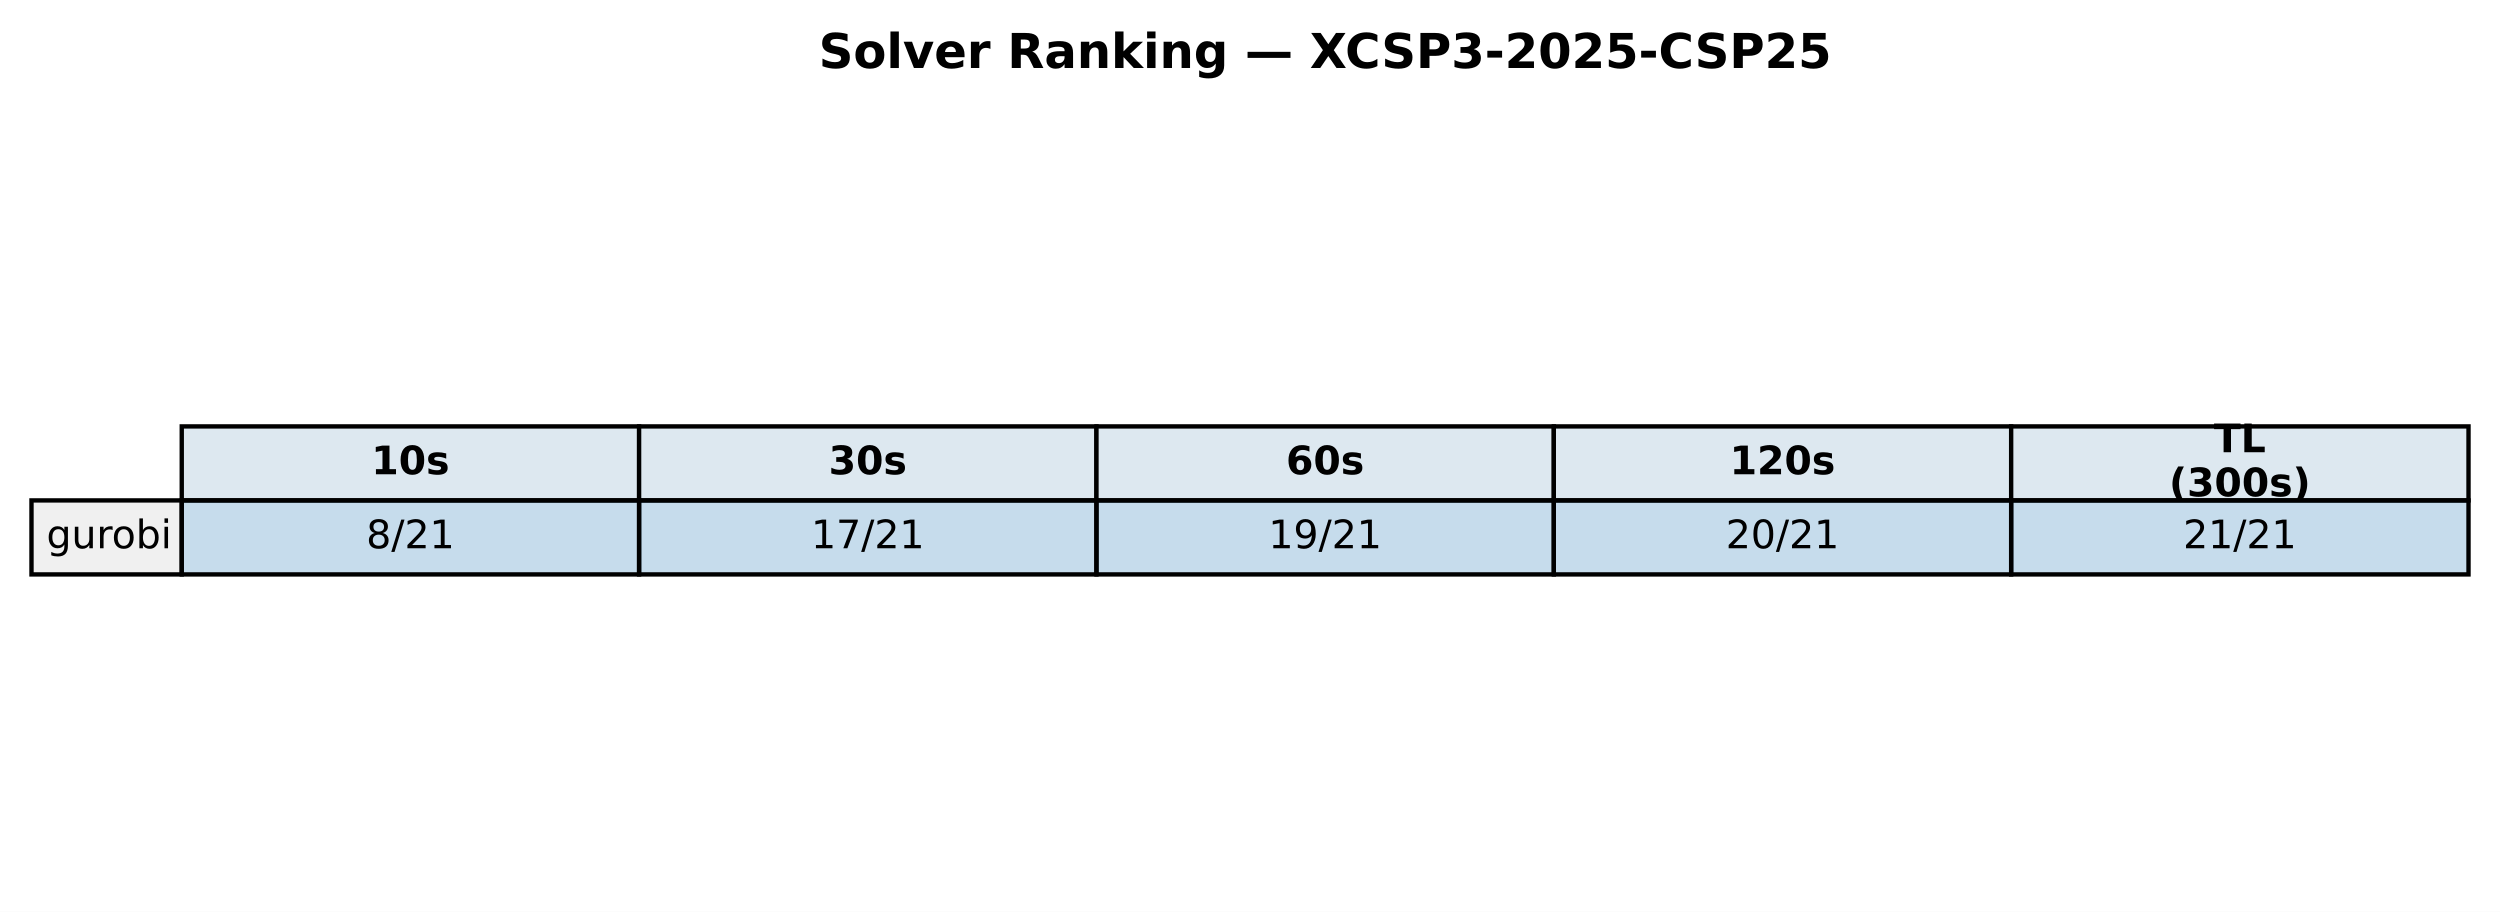
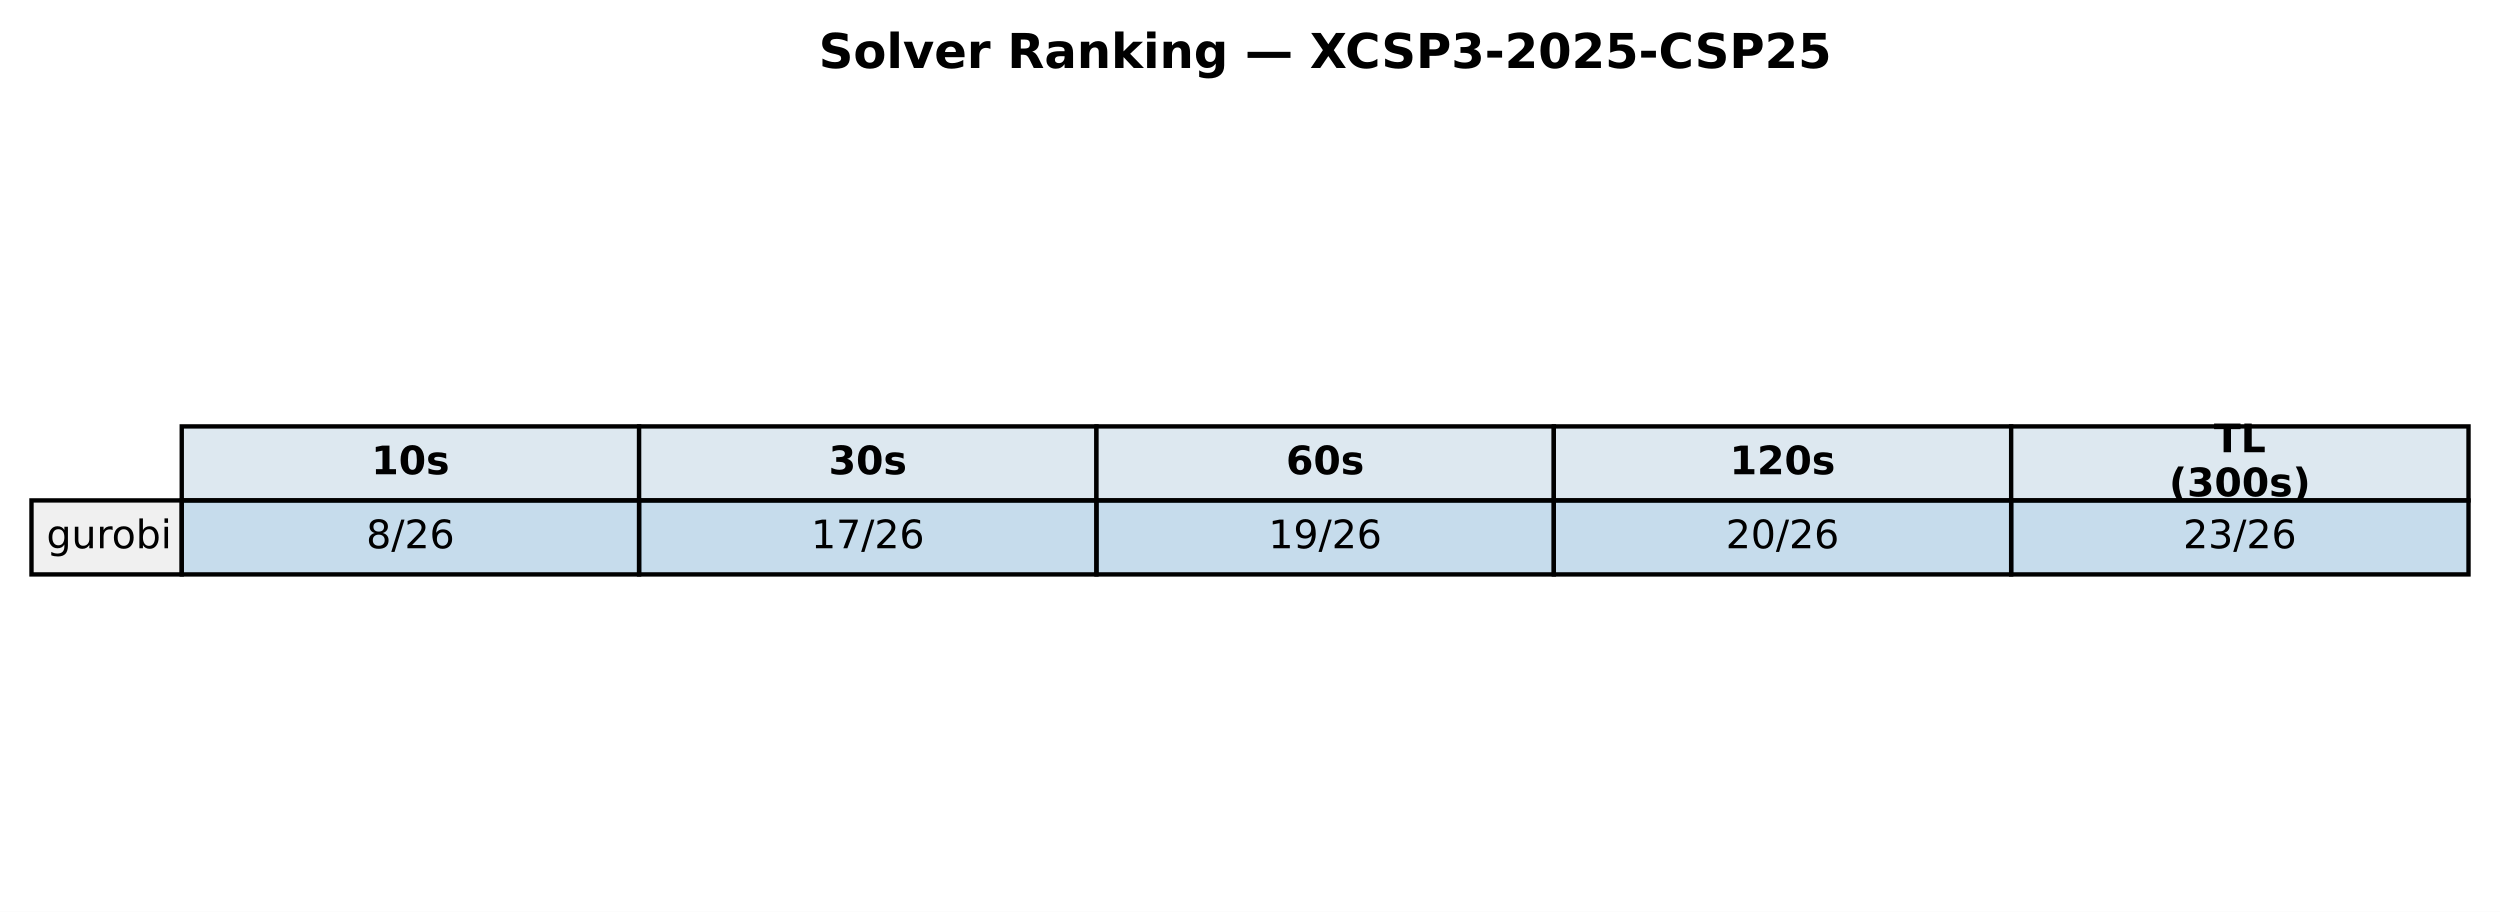
<svg xmlns="http://www.w3.org/2000/svg" xmlns:xlink="http://www.w3.org/1999/xlink" width="571.72pt" height="208.518pt" viewBox="0 0 571.72 208.518" version="1.1">
  <defs>
    <style type="text/css">*{stroke-linejoin: round; stroke-linecap: butt}</style>
  </defs>
  <g id="figure_1">
    <g id="patch_1">
      <path d="M 0 208.518  L 571.72 208.518  L 571.72 0  L 0 0  z " style="fill: #ffffff" />
    </g>
    <g id="axes_1">
      <g id="table_1">
        <g id="patch_2">
          <path d="M 41.563 114.438  L 146.154 114.438  L 146.154 97.514  L 41.563 97.514  z " style="fill: #dde8f0; stroke: #000000; stroke-linejoin: miter" />
        </g>
        <g id="text_1">
          <g transform="translate(84.91809 108.4594) scale(0.09 -0.09)">
            <defs>
              <path id="DejaVuSans-Bold-31" d="M 750 831  L 1813 831  L 1813 3847  L 722 3622  L 722 4441  L 1806 4666  L 2950 4666  L 2950 831  L 4013 831  L 4013 0  L 750 0  L 750 831  z " transform="scale(0.015625)" />
              <path id="DejaVuSans-Bold-30" d="M 2944 2338  Q 2944 3213 2780 3570  Q 2616 3928 2228 3928  Q 1841 3928 1675 3570  Q 1509 3213 1509 2338  Q 1509 1453 1675 1090  Q 1841 728 2228 728  Q 2613 728 2778 1090  Q 2944 1453 2944 2338  z M 4147 2328  Q 4147 1169 3647 539  Q 3147 -91 2228 -91  Q 1306 -91 806 539  Q 306 1169 306 2328  Q 306 3491 806 4120  Q 1306 4750 2228 4750  Q 3147 4750 3647 4120  Q 4147 3491 4147 2328  z " transform="scale(0.015625)" />
              <path id="DejaVuSans-Bold-73" d="M 3272 3391  L 3272 2541  Q 2913 2691 2578 2766  Q 2244 2841 1947 2841  Q 1628 2841 1473 2761  Q 1319 2681 1319 2516  Q 1319 2381 1436 2309  Q 1553 2238 1856 2203  L 2053 2175  Q 2913 2066 3209 1816  Q 3506 1566 3506 1031  Q 3506 472 3093 190  Q 2681 -91 1863 -91  Q 1516 -91 1145 -36  Q 775 19 384 128  L 384 978  Q 719 816 1070 734  Q 1422 653 1784 653  Q 2113 653 2278 743  Q 2444 834 2444 1013  Q 2444 1163 2330 1236  Q 2216 1309 1875 1350  L 1678 1375  Q 931 1469 631 1722  Q 331 1975 331 2491  Q 331 3047 712 3315  Q 1094 3584 1881 3584  Q 2191 3584 2531 3537  Q 2872 3491 3272 3391  z " transform="scale(0.015625)" />
            </defs>
            <use xlink:href="#DejaVuSans-Bold-31" />
            <use xlink:href="#DejaVuSans-Bold-30" transform="translate(69.58008 0)" />
            <use xlink:href="#DejaVuSans-Bold-73" transform="translate(139.1602 0)" />
          </g>
        </g>
        <g id="patch_3">
          <path d="M 146.154 114.438  L 250.746 114.438  L 250.746 97.514  L 146.154 97.514  z " style="fill: #dde8f0; stroke: #000000; stroke-linejoin: miter" />
        </g>
        <g id="text_2">
          <g transform="translate(189.5096 108.4594) scale(0.09 -0.09)">
            <defs>
              <path id="DejaVuSans-Bold-33" d="M 2981 2516  Q 3453 2394 3698 2092  Q 3944 1791 3944 1325  Q 3944 631 3412 270  Q 2881 -91 1863 -91  Q 1503 -91 1142 -33  Q 781 25 428 141  L 428 1069  Q 766 900 1098 814  Q 1431 728 1753 728  Q 2231 728 2486 893  Q 2741 1059 2741 1369  Q 2741 1688 2480 1852  Q 2219 2016 1709 2016  L 1228 2016  L 1228 2791  L 1734 2791  Q 2188 2791 2409 2933  Q 2631 3075 2631 3366  Q 2631 3634 2415 3781  Q 2200 3928 1806 3928  Q 1516 3928 1219 3862  Q 922 3797 628 3669  L 628 4550  Q 984 4650 1334 4700  Q 1684 4750 2022 4750  Q 2931 4750 3382 4451  Q 3834 4153 3834 3553  Q 3834 3144 3618 2883  Q 3403 2622 2981 2516  z " transform="scale(0.015625)" />
            </defs>
            <use xlink:href="#DejaVuSans-Bold-33" />
            <use xlink:href="#DejaVuSans-Bold-30" transform="translate(69.58008 0)" />
            <use xlink:href="#DejaVuSans-Bold-73" transform="translate(139.1602 0)" />
          </g>
        </g>
        <g id="patch_4">
          <path d="M 250.746 114.438  L 355.337 114.438  L 355.337 97.514  L 250.746 97.514  z " style="fill: #dde8f0; stroke: #000000; stroke-linejoin: miter" />
        </g>
        <g id="text_3">
          <g transform="translate(294.1011 108.4594) scale(0.09 -0.09)">
            <defs>
              <path id="DejaVuSans-Bold-36" d="M 2316 2303  Q 2000 2303 1842 2098  Q 1684 1894 1684 1484  Q 1684 1075 1842 870  Q 2000 666 2316 666  Q 2634 666 2792 870  Q 2950 1075 2950 1484  Q 2950 1894 2792 2098  Q 2634 2303 2316 2303  z M 3803 4544  L 3803 3681  Q 3506 3822 3243 3889  Q 2981 3956 2731 3956  Q 2194 3956 1894 3657  Q 1594 3359 1544 2772  Q 1750 2925 1990 3001  Q 2231 3078 2516 3078  Q 3231 3078 3670 2659  Q 4109 2241 4109 1563  Q 4109 813 3618 361  Q 3128 -91 2303 -91  Q 1394 -91 895 523  Q 397 1138 397 2266  Q 397 3422 980 4083  Q 1563 4744 2578 4744  Q 2900 4744 3203 4694  Q 3506 4644 3803 4544  z " transform="scale(0.015625)" />
            </defs>
            <use xlink:href="#DejaVuSans-Bold-36" />
            <use xlink:href="#DejaVuSans-Bold-30" transform="translate(69.58008 0)" />
            <use xlink:href="#DejaVuSans-Bold-73" transform="translate(139.1602 0)" />
          </g>
        </g>
        <g id="patch_5">
          <path d="M 355.337 114.438  L 459.929 114.438  L 459.929 97.514  L 355.337 97.514  z " style="fill: #dde8f0; stroke: #000000; stroke-linejoin: miter" />
        </g>
        <g id="text_4">
          <g transform="translate(395.5616 108.4594) scale(0.09 -0.09)">
            <defs>
              <path id="DejaVuSans-Bold-32" d="M 1844 884  L 3897 884  L 3897 0  L 506 0  L 506 884  L 2209 2388  Q 2438 2594 2547 2791  Q 2656 2988 2656 3200  Q 2656 3528 2436 3728  Q 2216 3928 1850 3928  Q 1569 3928 1234 3808  Q 900 3688 519 3450  L 519 4475  Q 925 4609 1322 4679  Q 1719 4750 2100 4750  Q 2938 4750 3402 4381  Q 3866 4013 3866 3353  Q 3866 2972 3669 2642  Q 3472 2313 2841 1759  L 1844 884  z " transform="scale(0.015625)" />
            </defs>
            <use xlink:href="#DejaVuSans-Bold-31" />
            <use xlink:href="#DejaVuSans-Bold-32" transform="translate(69.58008 0)" />
            <use xlink:href="#DejaVuSans-Bold-30" transform="translate(139.1602 0)" />
            <use xlink:href="#DejaVuSans-Bold-73" transform="translate(208.7402 0)" />
          </g>
        </g>
        <g id="patch_6">
          <path d="M 459.929 114.438  L 564.52 114.438  L 564.52 97.514  L 459.929 97.514  z " style="fill: #dde8f0; stroke: #000000; stroke-linejoin: miter" />
        </g>
        <g id="text_5">
          <g transform="translate(506.2872 103.4204) scale(0.09 -0.09)">
            <defs>
              <path id="DejaVuSans-Bold-54" d="M 31 4666  L 4331 4666  L 4331 3756  L 2784 3756  L 2784 0  L 1581 0  L 1581 3756  L 31 3756  L 31 4666  z " transform="scale(0.015625)" />
              <path id="DejaVuSans-Bold-4c" d="M 588 4666  L 1791 4666  L 1791 909  L 3903 909  L 3903 0  L 588 0  L 588 4666  z " transform="scale(0.015625)" />
            </defs>
            <use xlink:href="#DejaVuSans-Bold-54" />
            <use xlink:href="#DejaVuSans-Bold-4c" transform="translate(68.21289 0)" />
          </g>
          <g transform="translate(496.0399 113.4984) scale(0.09 -0.09)">
            <defs>
              <path id="DejaVuSans-Bold-28" d="M 2413 -844  L 1484 -844  Q 1006 -72 778 623  Q 550 1319 550 2003  Q 550 2688 779 3389  Q 1009 4091 1484 4856  L 2413 4856  Q 2013 4116 1813 3408  Q 1613 2700 1613 2009  Q 1613 1319 1811 609  Q 2009 -100 2413 -844  z " transform="scale(0.015625)" />
              <path id="DejaVuSans-Bold-29" d="M 513 -844  Q 913 -100 1113 609  Q 1313 1319 1313 2009  Q 1313 2700 1113 3408  Q 913 4116 513 4856  L 1441 4856  Q 1916 4091 2145 3389  Q 2375 2688 2375 2003  Q 2375 1319 2147 623  Q 1919 -72 1441 -844  L 513 -844  z " transform="scale(0.015625)" />
            </defs>
            <use xlink:href="#DejaVuSans-Bold-28" />
            <use xlink:href="#DejaVuSans-Bold-33" transform="translate(45.70312 0)" />
            <use xlink:href="#DejaVuSans-Bold-30" transform="translate(115.2832 0)" />
            <use xlink:href="#DejaVuSans-Bold-30" transform="translate(184.8633 0)" />
            <use xlink:href="#DejaVuSans-Bold-73" transform="translate(254.4434 0)" />
            <use xlink:href="#DejaVuSans-Bold-29" transform="translate(313.9648 0)" />
          </g>
        </g>
        <g id="patch_7">
          <path d="M 7.2 131.363  L 41.563 131.363  L 41.563 114.438  L 7.2 114.438  z " style="fill: #f0f0f0; stroke: #000000; stroke-linejoin: miter" />
        </g>
        <g id="text_6">
          <g transform="translate(10.63626 125.3841) scale(0.09 -0.09)">
            <defs>
              <path id="DejaVuSans-67" d="M 2906 1791  Q 2906 2416 2648 2759  Q 2391 3103 1925 3103  Q 1463 3103 1205 2759  Q 947 2416 947 1791  Q 947 1169 1205 825  Q 1463 481 1925 481  Q 2391 481 2648 825  Q 2906 1169 2906 1791  z M 3481 434  Q 3481 -459 3084 -895  Q 2688 -1331 1869 -1331  Q 1566 -1331 1297 -1286  Q 1028 -1241 775 -1147  L 775 -588  Q 1028 -725 1275 -790  Q 1522 -856 1778 -856  Q 2344 -856 2625 -561  Q 2906 -266 2906 331  L 2906 616  Q 2728 306 2450 153  Q 2172 0 1784 0  Q 1141 0 747 490  Q 353 981 353 1791  Q 353 2603 747 3093  Q 1141 3584 1784 3584  Q 2172 3584 2450 3431  Q 2728 3278 2906 2969  L 2906 3500  L 3481 3500  L 3481 434  z " transform="scale(0.015625)" />
              <path id="DejaVuSans-75" d="M 544 1381  L 544 3500  L 1119 3500  L 1119 1403  Q 1119 906 1312 657  Q 1506 409 1894 409  Q 2359 409 2629 706  Q 2900 1003 2900 1516  L 2900 3500  L 3475 3500  L 3475 0  L 2900 0  L 2900 538  Q 2691 219 2414 64  Q 2138 -91 1772 -91  Q 1169 -91 856 284  Q 544 659 544 1381  z M 1991 3584  L 1991 3584  z " transform="scale(0.015625)" />
              <path id="DejaVuSans-72" d="M 2631 2963  Q 2534 3019 2420 3045  Q 2306 3072 2169 3072  Q 1681 3072 1420 2755  Q 1159 2438 1159 1844  L 1159 0  L 581 0  L 581 3500  L 1159 3500  L 1159 2956  Q 1341 3275 1631 3429  Q 1922 3584 2338 3584  Q 2397 3584 2469 3576  Q 2541 3569 2628 3553  L 2631 2963  z " transform="scale(0.015625)" />
              <path id="DejaVuSans-6f" d="M 1959 3097  Q 1497 3097 1228 2736  Q 959 2375 959 1747  Q 959 1119 1226 758  Q 1494 397 1959 397  Q 2419 397 2687 759  Q 2956 1122 2956 1747  Q 2956 2369 2687 2733  Q 2419 3097 1959 3097  z M 1959 3584  Q 2709 3584 3137 3096  Q 3566 2609 3566 1747  Q 3566 888 3137 398  Q 2709 -91 1959 -91  Q 1206 -91 779 398  Q 353 888 353 1747  Q 353 2609 779 3096  Q 1206 3584 1959 3584  z " transform="scale(0.015625)" />
              <path id="DejaVuSans-62" d="M 3116 1747  Q 3116 2381 2855 2742  Q 2594 3103 2138 3103  Q 1681 3103 1420 2742  Q 1159 2381 1159 1747  Q 1159 1113 1420 752  Q 1681 391 2138 391  Q 2594 391 2855 752  Q 3116 1113 3116 1747  z M 1159 2969  Q 1341 3281 1617 3432  Q 1894 3584 2278 3584  Q 2916 3584 3314 3078  Q 3713 2572 3713 1747  Q 3713 922 3314 415  Q 2916 -91 2278 -91  Q 1894 -91 1617 61  Q 1341 213 1159 525  L 1159 0  L 581 0  L 581 4863  L 1159 4863  L 1159 2969  z " transform="scale(0.015625)" />
              <path id="DejaVuSans-69" d="M 603 3500  L 1178 3500  L 1178 0  L 603 0  L 603 3500  z M 603 4863  L 1178 4863  L 1178 4134  L 603 4134  L 603 4863  z " transform="scale(0.015625)" />
            </defs>
            <use xlink:href="#DejaVuSans-67" />
            <use xlink:href="#DejaVuSans-75" transform="translate(63.47656 0)" />
            <use xlink:href="#DejaVuSans-72" transform="translate(126.8555 0)" />
            <use xlink:href="#DejaVuSans-6f" transform="translate(165.7188 0)" />
            <use xlink:href="#DejaVuSans-62" transform="translate(226.9004 0)" />
            <use xlink:href="#DejaVuSans-69" transform="translate(290.377 0)" />
          </g>
        </g>
        <g id="patch_8">
          <path d="M 41.563 131.363  L 146.154 131.363  L 146.154 114.438  L 41.563 114.438  z " style="fill: #1f77b4; fill-opacity: 0.25; stroke: #000000; stroke-linejoin: miter" />
        </g>
        <g id="text_7">
          <g transform="translate(83.75301 125.3841) scale(0.09 -0.09)">
            <defs>
              <path id="DejaVuSans-38" d="M 2034 2216  Q 1584 2216 1326 1975  Q 1069 1734 1069 1313  Q 1069 891 1326 650  Q 1584 409 2034 409  Q 2484 409 2743 651  Q 3003 894 3003 1313  Q 3003 1734 2745 1975  Q 2488 2216 2034 2216  z M 1403 2484  Q 997 2584 770 2862  Q 544 3141 544 3541  Q 544 4100 942 4425  Q 1341 4750 2034 4750  Q 2731 4750 3128 4425  Q 3525 4100 3525 3541  Q 3525 3141 3298 2862  Q 3072 2584 2669 2484  Q 3125 2378 3379 2068  Q 3634 1759 3634 1313  Q 3634 634 3220 271  Q 2806 -91 2034 -91  Q 1263 -91 848 271  Q 434 634 434 1313  Q 434 1759 690 2068  Q 947 2378 1403 2484  z M 1172 3481  Q 1172 3119 1398 2916  Q 1625 2713 2034 2713  Q 2441 2713 2670 2916  Q 2900 3119 2900 3481  Q 2900 3844 2670 4047  Q 2441 4250 2034 4250  Q 1625 4250 1398 4047  Q 1172 3844 1172 3481  z " transform="scale(0.015625)" />
              <path id="DejaVuSans-2f" d="M 1625 4666  L 2156 4666  L 531 -594  L 0 -594  L 1625 4666  z " transform="scale(0.015625)" />
              <path id="DejaVuSans-32" d="M 1228 531  L 3431 531  L 3431 0  L 469 0  L 469 531  Q 828 903 1448 1529  Q 2069 2156 2228 2338  Q 2531 2678 2651 2914  Q 2772 3150 2772 3378  Q 2772 3750 2511 3984  Q 2250 4219 1831 4219  Q 1534 4219 1204 4116  Q 875 4013 500 3803  L 500 4441  Q 881 4594 1212 4672  Q 1544 4750 1819 4750  Q 2544 4750 2975 4387  Q 3406 4025 3406 3419  Q 3406 3131 3298 2873  Q 3191 2616 2906 2266  Q 2828 2175 2409 1742  Q 1991 1309 1228 531  z " transform="scale(0.015625)" />
-               <path id="DejaVuSans-31" d="M 794 531  L 1825 531  L 1825 4091  L 703 3866  L 703 4441  L 1819 4666  L 2450 4666  L 2450 531  L 3481 531  L 3481 0  L 794 0  L 794 531  z " transform="scale(0.015625)" />
+               <path id="DejaVuSans-36" d="M 2113 2584  Q 1688 2584 1439 2293  Q 1191 2003 1191 1497  Q 1191 994 1439 701  Q 1688 409 2113 409  Q 2538 409 2786 701  Q 3034 994 3034 1497  Q 3034 2003 2786 2293  Q 2538 2584 2113 2584  z M 3366 4563  L 3366 3988  Q 3128 4100 2886 4159  Q 2644 4219 2406 4219  Q 1781 4219 1451 3797  Q 1122 3375 1075 2522  Q 1259 2794 1537 2939  Q 1816 3084 2150 3084  Q 2853 3084 3261 2657  Q 3669 2231 3669 1497  Q 3669 778 3244 343  Q 2819 -91 2113 -91  Q 1303 -91 875 529  Q 447 1150 447 2328  Q 447 3434 972 4092  Q 1497 4750 2381 4750  Q 2619 4750 2861 4703  Q 3103 4656 3366 4563  z " transform="scale(0.015625)" />
            </defs>
            <use xlink:href="#DejaVuSans-38" />
            <use xlink:href="#DejaVuSans-2f" transform="translate(63.62305 0)" />
            <use xlink:href="#DejaVuSans-32" transform="translate(97.31445 0)" />
-             <use xlink:href="#DejaVuSans-31" transform="translate(160.9375 0)" />
+             <use xlink:href="#DejaVuSans-36" transform="translate(160.9375 0)" />
          </g>
        </g>
        <g id="patch_9">
          <path d="M 146.154 131.363  L 250.746 131.363  L 250.746 114.438  L 146.154 114.438  z " style="fill: #1f77b4; fill-opacity: 0.25; stroke: #000000; stroke-linejoin: miter" />
        </g>
        <g id="text_8">
          <g transform="translate(185.4814 125.3841) scale(0.09 -0.09)">
            <defs>
+               <path id="DejaVuSans-31" d="M 794 531  L 1825 531  L 1825 4091  L 703 3866  L 703 4441  L 1819 4666  L 2450 4666  L 2450 531  L 3481 531  L 3481 0  L 794 0  L 794 531  z " transform="scale(0.015625)" />
              <path id="DejaVuSans-37" d="M 525 4666  L 3525 4666  L 3525 4397  L 1831 0  L 1172 0  L 2766 4134  L 525 4134  L 525 4666  z " transform="scale(0.015625)" />
            </defs>
            <use xlink:href="#DejaVuSans-31" />
            <use xlink:href="#DejaVuSans-37" transform="translate(63.62305 0)" />
            <use xlink:href="#DejaVuSans-2f" transform="translate(127.2461 0)" />
            <use xlink:href="#DejaVuSans-32" transform="translate(160.9375 0)" />
-             <use xlink:href="#DejaVuSans-31" transform="translate(224.5605 0)" />
+             <use xlink:href="#DejaVuSans-36" transform="translate(224.5605 0)" />
          </g>
        </g>
        <g id="patch_10">
          <path d="M 250.746 131.363  L 355.337 131.363  L 355.337 114.438  L 250.746 114.438  z " style="fill: #1f77b4; fill-opacity: 0.25; stroke: #000000; stroke-linejoin: miter" />
        </g>
        <g id="text_9">
          <g transform="translate(290.0729 125.3841) scale(0.09 -0.09)">
            <defs>
              <path id="DejaVuSans-39" d="M 703 97  L 703 672  Q 941 559 1184 500  Q 1428 441 1663 441  Q 2288 441 2617 861  Q 2947 1281 2994 2138  Q 2813 1869 2534 1725  Q 2256 1581 1919 1581  Q 1219 1581 811 2004  Q 403 2428 403 3163  Q 403 3881 828 4315  Q 1253 4750 1959 4750  Q 2769 4750 3195 4129  Q 3622 3509 3622 2328  Q 3622 1225 3098 567  Q 2575 -91 1691 -91  Q 1453 -91 1209 -44  Q 966 3 703 97  z M 1959 2075  Q 2384 2075 2632 2365  Q 2881 2656 2881 3163  Q 2881 3666 2632 3958  Q 2384 4250 1959 4250  Q 1534 4250 1286 3958  Q 1038 3666 1038 3163  Q 1038 2656 1286 2365  Q 1534 2075 1959 2075  z " transform="scale(0.015625)" />
            </defs>
            <use xlink:href="#DejaVuSans-31" />
            <use xlink:href="#DejaVuSans-39" transform="translate(63.62305 0)" />
            <use xlink:href="#DejaVuSans-2f" transform="translate(127.2461 0)" />
            <use xlink:href="#DejaVuSans-32" transform="translate(160.9375 0)" />
-             <use xlink:href="#DejaVuSans-31" transform="translate(224.5605 0)" />
+             <use xlink:href="#DejaVuSans-36" transform="translate(224.5605 0)" />
          </g>
        </g>
        <g id="patch_11">
          <path d="M 355.337 131.363  L 459.929 131.363  L 459.929 114.438  L 355.337 114.438  z " style="fill: #1f77b4; fill-opacity: 0.25; stroke: #000000; stroke-linejoin: miter" />
        </g>
        <g id="text_10">
          <g transform="translate(394.6644 125.3841) scale(0.09 -0.09)">
            <defs>
              <path id="DejaVuSans-30" d="M 2034 4250  Q 1547 4250 1301 3770  Q 1056 3291 1056 2328  Q 1056 1369 1301 889  Q 1547 409 2034 409  Q 2525 409 2770 889  Q 3016 1369 3016 2328  Q 3016 3291 2770 3770  Q 2525 4250 2034 4250  z M 2034 4750  Q 2819 4750 3233 4129  Q 3647 3509 3647 2328  Q 3647 1150 3233 529  Q 2819 -91 2034 -91  Q 1250 -91 836 529  Q 422 1150 422 2328  Q 422 3509 836 4129  Q 1250 4750 2034 4750  z " transform="scale(0.015625)" />
            </defs>
            <use xlink:href="#DejaVuSans-32" />
            <use xlink:href="#DejaVuSans-30" transform="translate(63.62305 0)" />
            <use xlink:href="#DejaVuSans-2f" transform="translate(127.2461 0)" />
            <use xlink:href="#DejaVuSans-32" transform="translate(160.9375 0)" />
-             <use xlink:href="#DejaVuSans-31" transform="translate(224.5605 0)" />
+             <use xlink:href="#DejaVuSans-36" transform="translate(224.5605 0)" />
          </g>
        </g>
        <g id="patch_12">
          <path d="M 459.929 131.363  L 564.52 131.363  L 564.52 114.438  L 459.929 114.438  z " style="fill: #1f77b4; fill-opacity: 0.25; stroke: #000000; stroke-linejoin: miter" />
        </g>
        <g id="text_11">
          <g transform="translate(499.256 125.3841) scale(0.09 -0.09)">
+             <defs>
+               <path id="DejaVuSans-33" d="M 2597 2516  Q 3050 2419 3304 2112  Q 3559 1806 3559 1356  Q 3559 666 3084 287  Q 2609 -91 1734 -91  Q 1441 -91 1130 -33  Q 819 25 488 141  L 488 750  Q 750 597 1062 519  Q 1375 441 1716 441  Q 2309 441 2620 675  Q 2931 909 2931 1356  Q 2931 1769 2642 2001  Q 2353 2234 1838 2234  L 1294 2234  L 1294 2753  L 1863 2753  Q 2328 2753 2575 2939  Q 2822 3125 2822 3475  Q 2822 3834 2567 4026  Q 2313 4219 1838 4219  Q 1578 4219 1281 4162  Q 984 4106 628 3988  L 628 4550  Q 988 4650 1302 4700  Q 1616 4750 1894 4750  Q 2613 4750 3031 4423  Q 3450 4097 3450 3541  Q 3450 3153 3228 2886  Q 3006 2619 2597 2516  z " transform="scale(0.015625)" />
+             </defs>
            <use xlink:href="#DejaVuSans-32" />
-             <use xlink:href="#DejaVuSans-31" transform="translate(63.62305 0)" />
-             <use xlink:href="#DejaVuSans-2f" transform="translate(127.2461 0)" />
-             <use xlink:href="#DejaVuSans-32" transform="translate(160.9375 0)" />
-             <use xlink:href="#DejaVuSans-31" transform="translate(224.5605 0)" />
+             <use xlink:href="#DejaVuSans-33" transform="translate(63.62305 0)" />
+             <use xlink:href="#DejaVuSans-2f" transform="translate(127.2461 0)" />
+             <use xlink:href="#DejaVuSans-32" transform="translate(160.9375 0)" />
+             <use xlink:href="#DejaVuSans-36" transform="translate(224.5605 0)" />
          </g>
        </g>
      </g>
      <g id="text_12">
        <g transform="translate(187.2303 15.55828) scale(0.11 -0.11)">
          <defs>
            <path id="DejaVuSans-Bold-53" d="M 3834 4519  L 3834 3531  Q 3450 3703 3084 3790  Q 2719 3878 2394 3878  Q 1963 3878 1756 3759  Q 1550 3641 1550 3391  Q 1550 3203 1689 3098  Q 1828 2994 2194 2919  L 2706 2816  Q 3484 2659 3812 2340  Q 4141 2022 4141 1434  Q 4141 663 3683 286  Q 3225 -91 2284 -91  Q 1841 -91 1394 -6  Q 947 78 500 244  L 500 1259  Q 947 1022 1364 901  Q 1781 781 2169 781  Q 2563 781 2772 912  Q 2981 1044 2981 1288  Q 2981 1506 2839 1625  Q 2697 1744 2272 1838  L 1806 1941  Q 1106 2091 782 2419  Q 459 2747 459 3303  Q 459 4000 909 4375  Q 1359 4750 2203 4750  Q 2588 4750 2994 4692  Q 3400 4634 3834 4519  z " transform="scale(0.015625)" />
            <path id="DejaVuSans-Bold-6f" d="M 2203 2784  Q 1831 2784 1636 2517  Q 1441 2250 1441 1747  Q 1441 1244 1636 976  Q 1831 709 2203 709  Q 2569 709 2762 976  Q 2956 1244 2956 1747  Q 2956 2250 2762 2517  Q 2569 2784 2203 2784  z M 2203 3584  Q 3106 3584 3614 3096  Q 4122 2609 4122 1747  Q 4122 884 3614 396  Q 3106 -91 2203 -91  Q 1297 -91 786 396  Q 275 884 275 1747  Q 275 2609 786 3096  Q 1297 3584 2203 3584  z " transform="scale(0.015625)" />
            <path id="DejaVuSans-Bold-6c" d="M 538 4863  L 1656 4863  L 1656 0  L 538 0  L 538 4863  z " transform="scale(0.015625)" />
            <path id="DejaVuSans-Bold-76" d="M 97 3500  L 1216 3500  L 2088 1081  L 2956 3500  L 4078 3500  L 2700 0  L 1472 0  L 97 3500  z " transform="scale(0.015625)" />
            <path id="DejaVuSans-Bold-65" d="M 4031 1759  L 4031 1441  L 1416 1441  Q 1456 1047 1700 850  Q 1944 653 2381 653  Q 2734 653 3104 758  Q 3475 863 3866 1075  L 3866 213  Q 3469 63 3072 -14  Q 2675 -91 2278 -91  Q 1328 -91 801 392  Q 275 875 275 1747  Q 275 2603 792 3093  Q 1309 3584 2216 3584  Q 3041 3584 3536 3087  Q 4031 2591 4031 1759  z M 2881 2131  Q 2881 2450 2695 2645  Q 2509 2841 2209 2841  Q 1884 2841 1681 2658  Q 1478 2475 1428 2131  L 2881 2131  z " transform="scale(0.015625)" />
            <path id="DejaVuSans-Bold-72" d="M 3138 2547  Q 2991 2616 2845 2648  Q 2700 2681 2553 2681  Q 2122 2681 1889 2404  Q 1656 2128 1656 1613  L 1656 0  L 538 0  L 538 3500  L 1656 3500  L 1656 2925  Q 1872 3269 2151 3426  Q 2431 3584 2822 3584  Q 2878 3584 2943 3579  Q 3009 3575 3134 3559  L 3138 2547  z " transform="scale(0.015625)" />
            <path id="DejaVuSans-Bold-20" transform="scale(0.015625)" />
            <path id="DejaVuSans-Bold-52" d="M 2297 2597  Q 2675 2597 2839 2737  Q 3003 2878 3003 3200  Q 3003 3519 2839 3656  Q 2675 3794 2297 3794  L 1791 3794  L 1791 2597  L 2297 2597  z M 1791 1766  L 1791 0  L 588 0  L 588 4666  L 2425 4666  Q 3347 4666 3776 4356  Q 4206 4047 4206 3378  Q 4206 2916 3982 2619  Q 3759 2322 3309 2181  Q 3556 2125 3751 1926  Q 3947 1728 4147 1325  L 4800 0  L 3519 0  L 2950 1159  Q 2778 1509 2601 1637  Q 2425 1766 2131 1766  L 1791 1766  z " transform="scale(0.015625)" />
            <path id="DejaVuSans-Bold-61" d="M 2106 1575  Q 1756 1575 1579 1456  Q 1403 1338 1403 1106  Q 1403 894 1545 773  Q 1688 653 1941 653  Q 2256 653 2472 879  Q 2688 1106 2688 1447  L 2688 1575  L 2106 1575  z M 3816 1997  L 3816 0  L 2688 0  L 2688 519  Q 2463 200 2181 54  Q 1900 -91 1497 -91  Q 953 -91 614 226  Q 275 544 275 1050  Q 275 1666 698 1953  Q 1122 2241 2028 2241  L 2688 2241  L 2688 2328  Q 2688 2594 2478 2717  Q 2269 2841 1825 2841  Q 1466 2841 1156 2769  Q 847 2697 581 2553  L 581 3406  Q 941 3494 1303 3539  Q 1666 3584 2028 3584  Q 2975 3584 3395 3211  Q 3816 2838 3816 1997  z " transform="scale(0.015625)" />
            <path id="DejaVuSans-Bold-6e" d="M 4056 2131  L 4056 0  L 2931 0  L 2931 347  L 2931 1631  Q 2931 2084 2911 2256  Q 2891 2428 2841 2509  Q 2775 2619 2662 2680  Q 2550 2741 2406 2741  Q 2056 2741 1856 2470  Q 1656 2200 1656 1722  L 1656 0  L 538 0  L 538 3500  L 1656 3500  L 1656 2988  Q 1909 3294 2193 3439  Q 2478 3584 2822 3584  Q 3428 3584 3742 3212  Q 4056 2841 4056 2131  z " transform="scale(0.015625)" />
            <path id="DejaVuSans-Bold-6b" d="M 538 4863  L 1656 4863  L 1656 2216  L 2944 3500  L 4244 3500  L 2534 1894  L 4378 0  L 3022 0  L 1656 1459  L 1656 0  L 538 0  L 538 4863  z " transform="scale(0.015625)" />
            <path id="DejaVuSans-Bold-69" d="M 538 3500  L 1656 3500  L 1656 0  L 538 0  L 538 3500  z M 538 4863  L 1656 4863  L 1656 3950  L 538 3950  L 538 4863  z " transform="scale(0.015625)" />
            <path id="DejaVuSans-Bold-67" d="M 2919 594  Q 2688 288 2409 144  Q 2131 0 1766 0  Q 1125 0 706 504  Q 288 1009 288 1791  Q 288 2575 706 3076  Q 1125 3578 1766 3578  Q 2131 3578 2409 3434  Q 2688 3291 2919 2981  L 2919 3500  L 4044 3500  L 4044 353  Q 4044 -491 3511 -936  Q 2978 -1381 1966 -1381  Q 1638 -1381 1331 -1331  Q 1025 -1281 716 -1178  L 716 -306  Q 1009 -475 1290 -558  Q 1572 -641 1856 -641  Q 2406 -641 2662 -400  Q 2919 -159 2919 353  L 2919 594  z M 2181 2772  Q 1834 2772 1640 2515  Q 1447 2259 1447 1791  Q 1447 1309 1634 1061  Q 1822 813 2181 813  Q 2531 813 2725 1069  Q 2919 1325 2919 1791  Q 2919 2259 2725 2515  Q 2531 2772 2181 2772  z " transform="scale(0.015625)" />
            <path id="DejaVuSans-Bold-2014" d="M 344 2156  L 6056 2156  L 6056 1350  L 344 1350  L 344 2156  z " transform="scale(0.015625)" />
            <path id="DejaVuSans-Bold-58" d="M 3188 2381  L 4806 0  L 3553 0  L 2463 1594  L 1381 0  L 122 0  L 1741 2381  L 184 4666  L 1441 4666  L 2463 3163  L 3481 4666  L 4744 4666  L 3188 2381  z " transform="scale(0.015625)" />
            <path id="DejaVuSans-Bold-43" d="M 4288 256  Q 3956 84 3597 -3  Q 3238 -91 2847 -91  Q 1681 -91 1000 561  Q 319 1213 319 2328  Q 319 3447 1000 4098  Q 1681 4750 2847 4750  Q 3238 4750 3597 4662  Q 3956 4575 4288 4403  L 4288 3438  Q 3953 3666 3628 3772  Q 3303 3878 2944 3878  Q 2300 3878 1931 3465  Q 1563 3053 1563 2328  Q 1563 1606 1931 1193  Q 2300 781 2944 781  Q 3303 781 3628 887  Q 3953 994 4288 1222  L 4288 256  z " transform="scale(0.015625)" />
            <path id="DejaVuSans-Bold-50" d="M 588 4666  L 2584 4666  Q 3475 4666 3951 4270  Q 4428 3875 4428 3144  Q 4428 2409 3951 2014  Q 3475 1619 2584 1619  L 1791 1619  L 1791 0  L 588 0  L 588 4666  z M 1791 3794  L 1791 2491  L 2456 2491  Q 2806 2491 2997 2661  Q 3188 2831 3188 3144  Q 3188 3456 2997 3625  Q 2806 3794 2456 3794  L 1791 3794  z " transform="scale(0.015625)" />
            <path id="DejaVuSans-Bold-2d" d="M 347 2297  L 2309 2297  L 2309 1388  L 347 1388  L 347 2297  z " transform="scale(0.015625)" />
            <path id="DejaVuSans-Bold-35" d="M 678 4666  L 3669 4666  L 3669 3781  L 1638 3781  L 1638 3059  Q 1775 3097 1914 3117  Q 2053 3138 2203 3138  Q 3056 3138 3531 2711  Q 4006 2284 4006 1522  Q 4006 766 3489 337  Q 2972 -91 2053 -91  Q 1656 -91 1267 -14  Q 878 63 494 219  L 494 1166  Q 875 947 1217 837  Q 1559 728 1863 728  Q 2300 728 2551 942  Q 2803 1156 2803 1522  Q 2803 1891 2551 2103  Q 2300 2316 1863 2316  Q 1603 2316 1309 2248  Q 1016 2181 678 2041  L 678 4666  z " transform="scale(0.015625)" />
          </defs>
          <use xlink:href="#DejaVuSans-Bold-53" />
          <use xlink:href="#DejaVuSans-Bold-6f" transform="translate(72.02148 0)" />
          <use xlink:href="#DejaVuSans-Bold-6c" transform="translate(140.7227 0)" />
          <use xlink:href="#DejaVuSans-Bold-76" transform="translate(175 0)" />
          <use xlink:href="#DejaVuSans-Bold-65" transform="translate(240.1855 0)" />
          <use xlink:href="#DejaVuSans-Bold-72" transform="translate(308.0078 0)" />
          <use xlink:href="#DejaVuSans-Bold-20" transform="translate(357.3242 0)" />
          <use xlink:href="#DejaVuSans-Bold-52" transform="translate(392.1387 0)" />
          <use xlink:href="#DejaVuSans-Bold-61" transform="translate(469.1406 0)" />
          <use xlink:href="#DejaVuSans-Bold-6e" transform="translate(536.6211 0)" />
          <use xlink:href="#DejaVuSans-Bold-6b" transform="translate(607.8125 0)" />
          <use xlink:href="#DejaVuSans-Bold-69" transform="translate(674.3164 0)" />
          <use xlink:href="#DejaVuSans-Bold-6e" transform="translate(708.5938 0)" />
          <use xlink:href="#DejaVuSans-Bold-67" transform="translate(779.7852 0)" />
          <use xlink:href="#DejaVuSans-Bold-20" transform="translate(851.3672 0)" />
          <use xlink:href="#DejaVuSans-Bold-2014" transform="translate(886.1816 0)" />
          <use xlink:href="#DejaVuSans-Bold-20" transform="translate(986.1816 0)" />
          <use xlink:href="#DejaVuSans-Bold-58" transform="translate(1020.996 0)" />
          <use xlink:href="#DejaVuSans-Bold-43" transform="translate(1094.471 0)" />
          <use xlink:href="#DejaVuSans-Bold-53" transform="translate(1169.734 0)" />
          <use xlink:href="#DejaVuSans-Bold-50" transform="translate(1241.756 0)" />
          <use xlink:href="#DejaVuSans-Bold-33" transform="translate(1315.047 0)" />
          <use xlink:href="#DejaVuSans-Bold-2d" transform="translate(1384.627 0)" />
          <use xlink:href="#DejaVuSans-Bold-32" transform="translate(1426.131 0)" />
          <use xlink:href="#DejaVuSans-Bold-30" transform="translate(1495.711 0)" />
          <use xlink:href="#DejaVuSans-Bold-32" transform="translate(1565.291 0)" />
          <use xlink:href="#DejaVuSans-Bold-35" transform="translate(1634.871 0)" />
          <use xlink:href="#DejaVuSans-Bold-2d" transform="translate(1704.451 0)" />
          <use xlink:href="#DejaVuSans-Bold-43" transform="translate(1745.955 0)" />
          <use xlink:href="#DejaVuSans-Bold-53" transform="translate(1821.219 0)" />
          <use xlink:href="#DejaVuSans-Bold-50" transform="translate(1893.24 0)" />
          <use xlink:href="#DejaVuSans-Bold-32" transform="translate(1966.531 0)" />
          <use xlink:href="#DejaVuSans-Bold-35" transform="translate(2036.111 0)" />
        </g>
      </g>
    </g>
  </g>
</svg>
